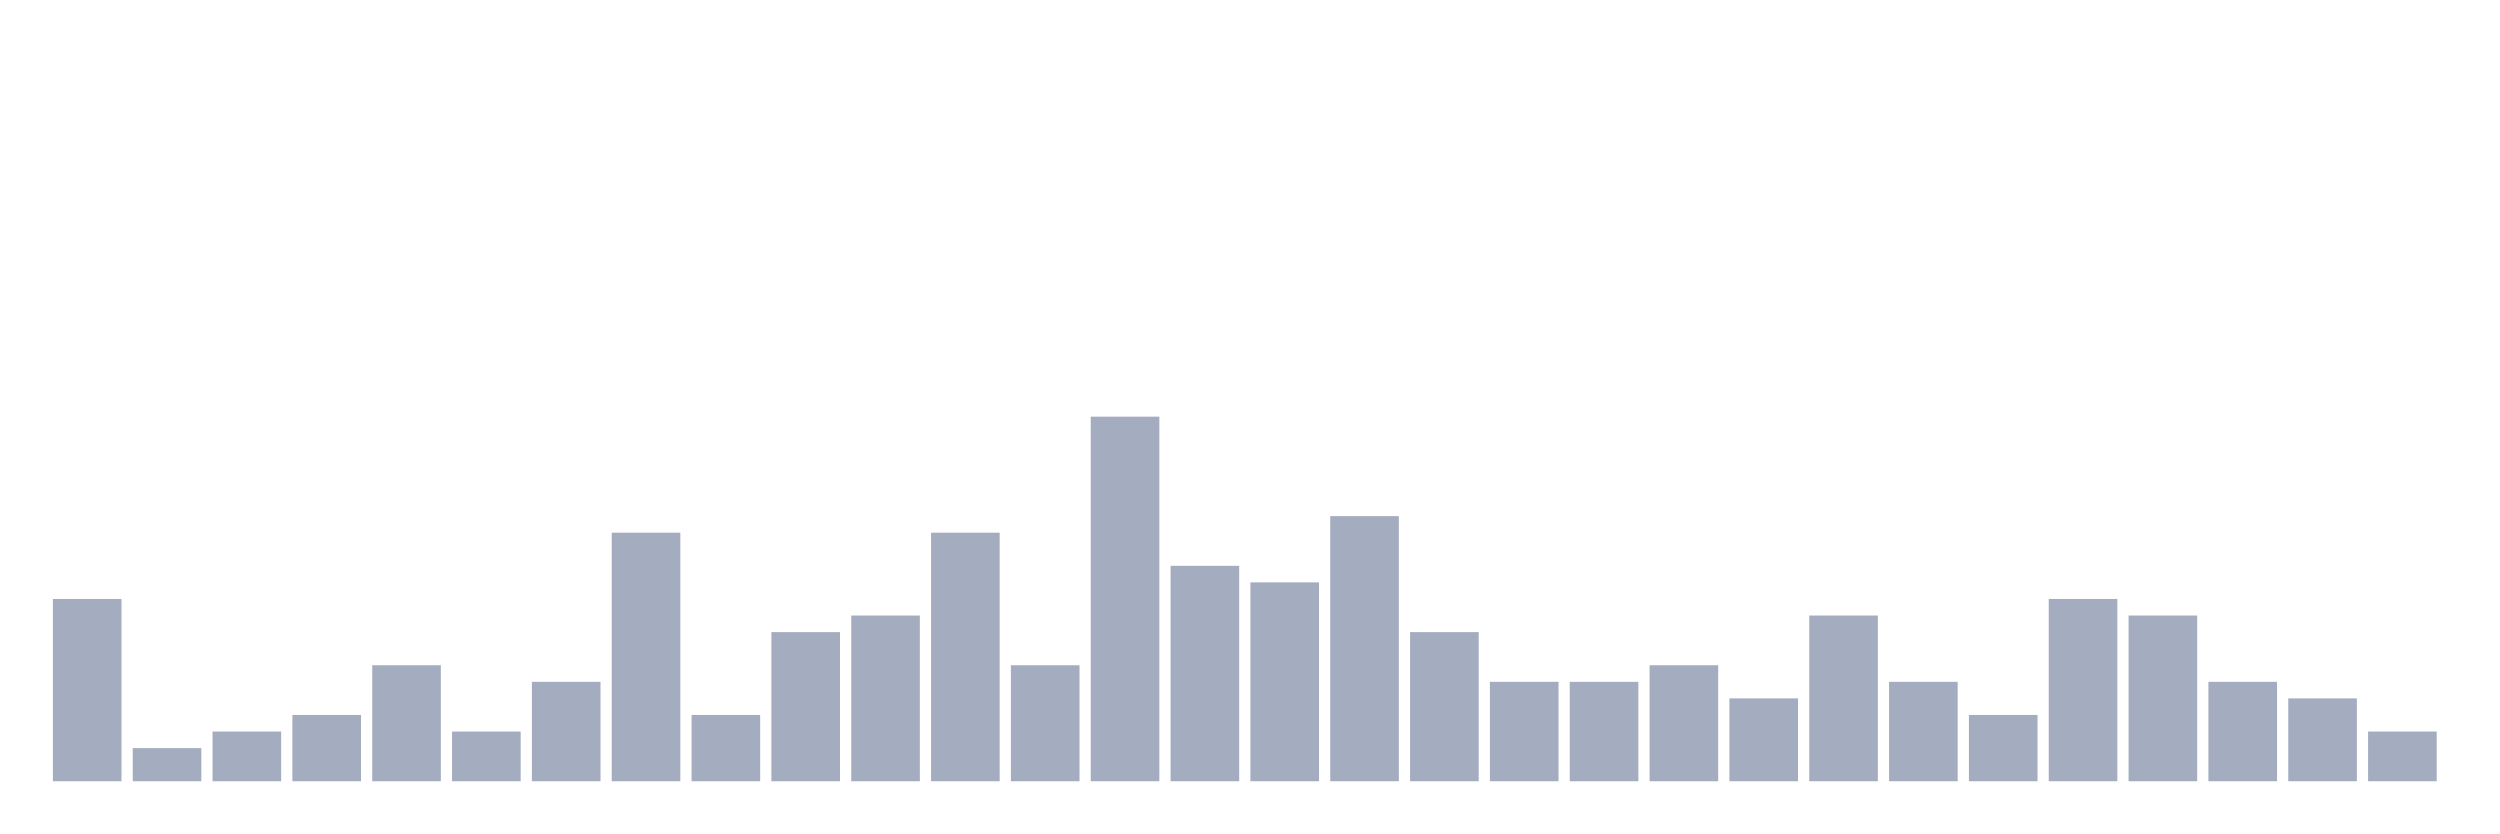
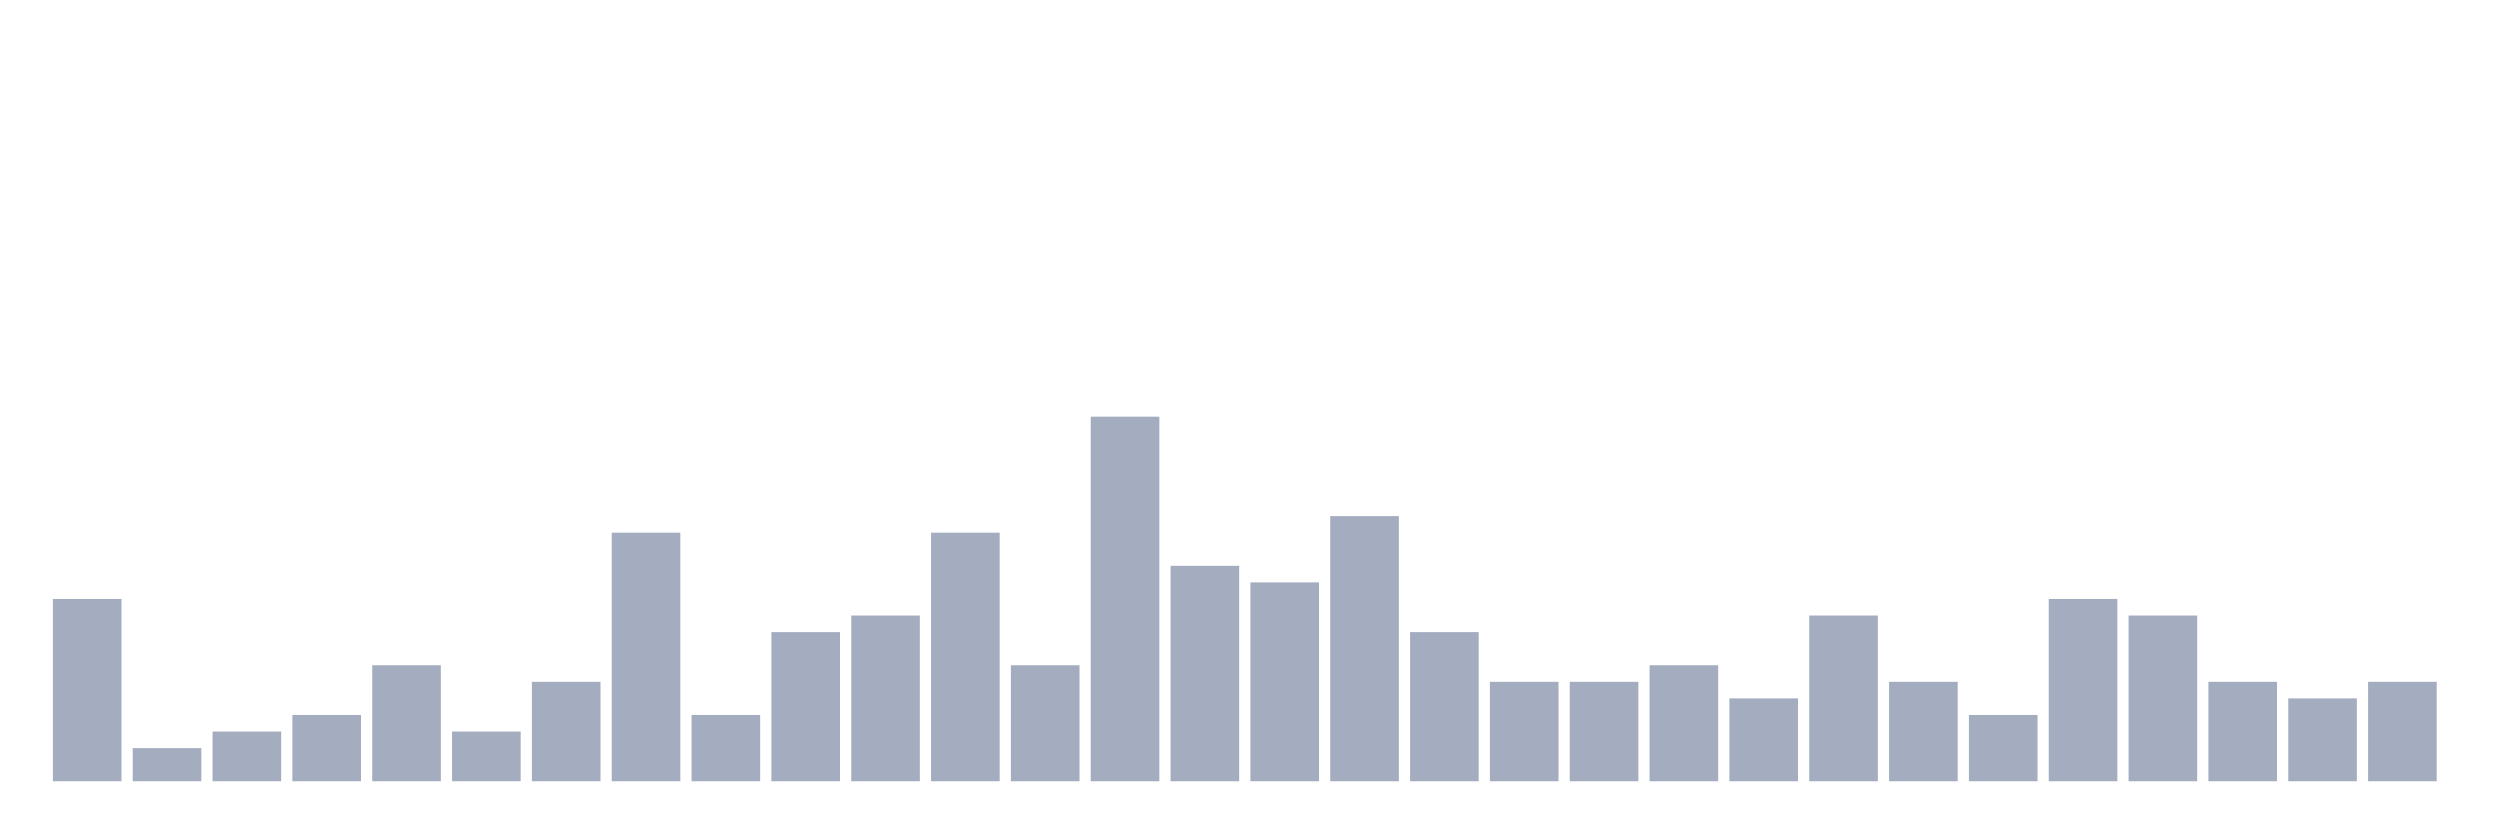
<svg xmlns="http://www.w3.org/2000/svg" viewBox="0 0 480 160">
  <g transform="translate(10,10)">
    <rect class="bar" x="0.153" width="13.175" y="105" height="35" fill="rgb(164,173,192)" />
    <rect class="bar" x="15.482" width="13.175" y="133.636" height="6.364" fill="rgb(164,173,192)" />
    <rect class="bar" x="30.81" width="13.175" y="130.455" height="9.545" fill="rgb(164,173,192)" />
    <rect class="bar" x="46.138" width="13.175" y="127.273" height="12.727" fill="rgb(164,173,192)" />
    <rect class="bar" x="61.466" width="13.175" y="117.727" height="22.273" fill="rgb(164,173,192)" />
    <rect class="bar" x="76.794" width="13.175" y="130.455" height="9.545" fill="rgb(164,173,192)" />
    <rect class="bar" x="92.123" width="13.175" y="120.909" height="19.091" fill="rgb(164,173,192)" />
    <rect class="bar" x="107.451" width="13.175" y="92.273" height="47.727" fill="rgb(164,173,192)" />
    <rect class="bar" x="122.779" width="13.175" y="127.273" height="12.727" fill="rgb(164,173,192)" />
    <rect class="bar" x="138.107" width="13.175" y="111.364" height="28.636" fill="rgb(164,173,192)" />
    <rect class="bar" x="153.436" width="13.175" y="108.182" height="31.818" fill="rgb(164,173,192)" />
    <rect class="bar" x="168.764" width="13.175" y="92.273" height="47.727" fill="rgb(164,173,192)" />
    <rect class="bar" x="184.092" width="13.175" y="117.727" height="22.273" fill="rgb(164,173,192)" />
    <rect class="bar" x="199.42" width="13.175" y="70" height="70" fill="rgb(164,173,192)" />
    <rect class="bar" x="214.748" width="13.175" y="98.636" height="41.364" fill="rgb(164,173,192)" />
    <rect class="bar" x="230.077" width="13.175" y="101.818" height="38.182" fill="rgb(164,173,192)" />
    <rect class="bar" x="245.405" width="13.175" y="89.091" height="50.909" fill="rgb(164,173,192)" />
    <rect class="bar" x="260.733" width="13.175" y="111.364" height="28.636" fill="rgb(164,173,192)" />
    <rect class="bar" x="276.061" width="13.175" y="120.909" height="19.091" fill="rgb(164,173,192)" />
    <rect class="bar" x="291.39" width="13.175" y="120.909" height="19.091" fill="rgb(164,173,192)" />
    <rect class="bar" x="306.718" width="13.175" y="117.727" height="22.273" fill="rgb(164,173,192)" />
    <rect class="bar" x="322.046" width="13.175" y="124.091" height="15.909" fill="rgb(164,173,192)" />
    <rect class="bar" x="337.374" width="13.175" y="108.182" height="31.818" fill="rgb(164,173,192)" />
    <rect class="bar" x="352.702" width="13.175" y="120.909" height="19.091" fill="rgb(164,173,192)" />
    <rect class="bar" x="368.031" width="13.175" y="127.273" height="12.727" fill="rgb(164,173,192)" />
    <rect class="bar" x="383.359" width="13.175" y="105" height="35" fill="rgb(164,173,192)" />
    <rect class="bar" x="398.687" width="13.175" y="108.182" height="31.818" fill="rgb(164,173,192)" />
    <rect class="bar" x="414.015" width="13.175" y="120.909" height="19.091" fill="rgb(164,173,192)" />
    <rect class="bar" x="429.344" width="13.175" y="124.091" height="15.909" fill="rgb(164,173,192)" />
-     <rect class="bar" x="444.672" width="13.175" y="130.455" height="9.545" fill="rgb(164,173,192)" />
+     <rect class="bar" x="444.672" width="13.175" y="120.909" height="19.091" fill="rgb(164,173,192)" />
  </g>
</svg>
